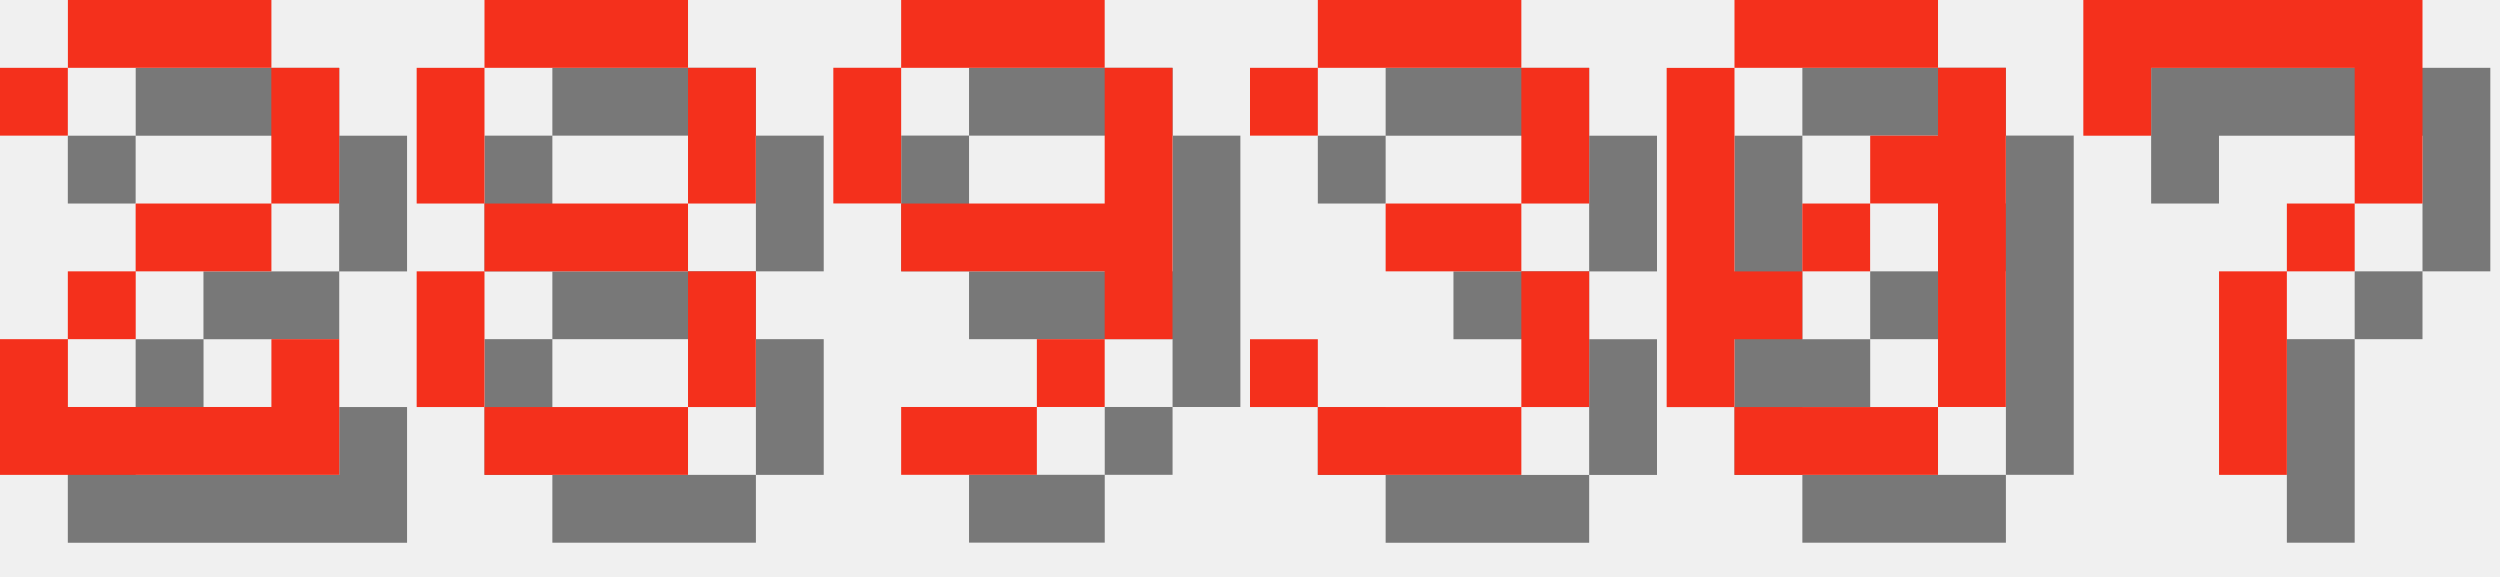
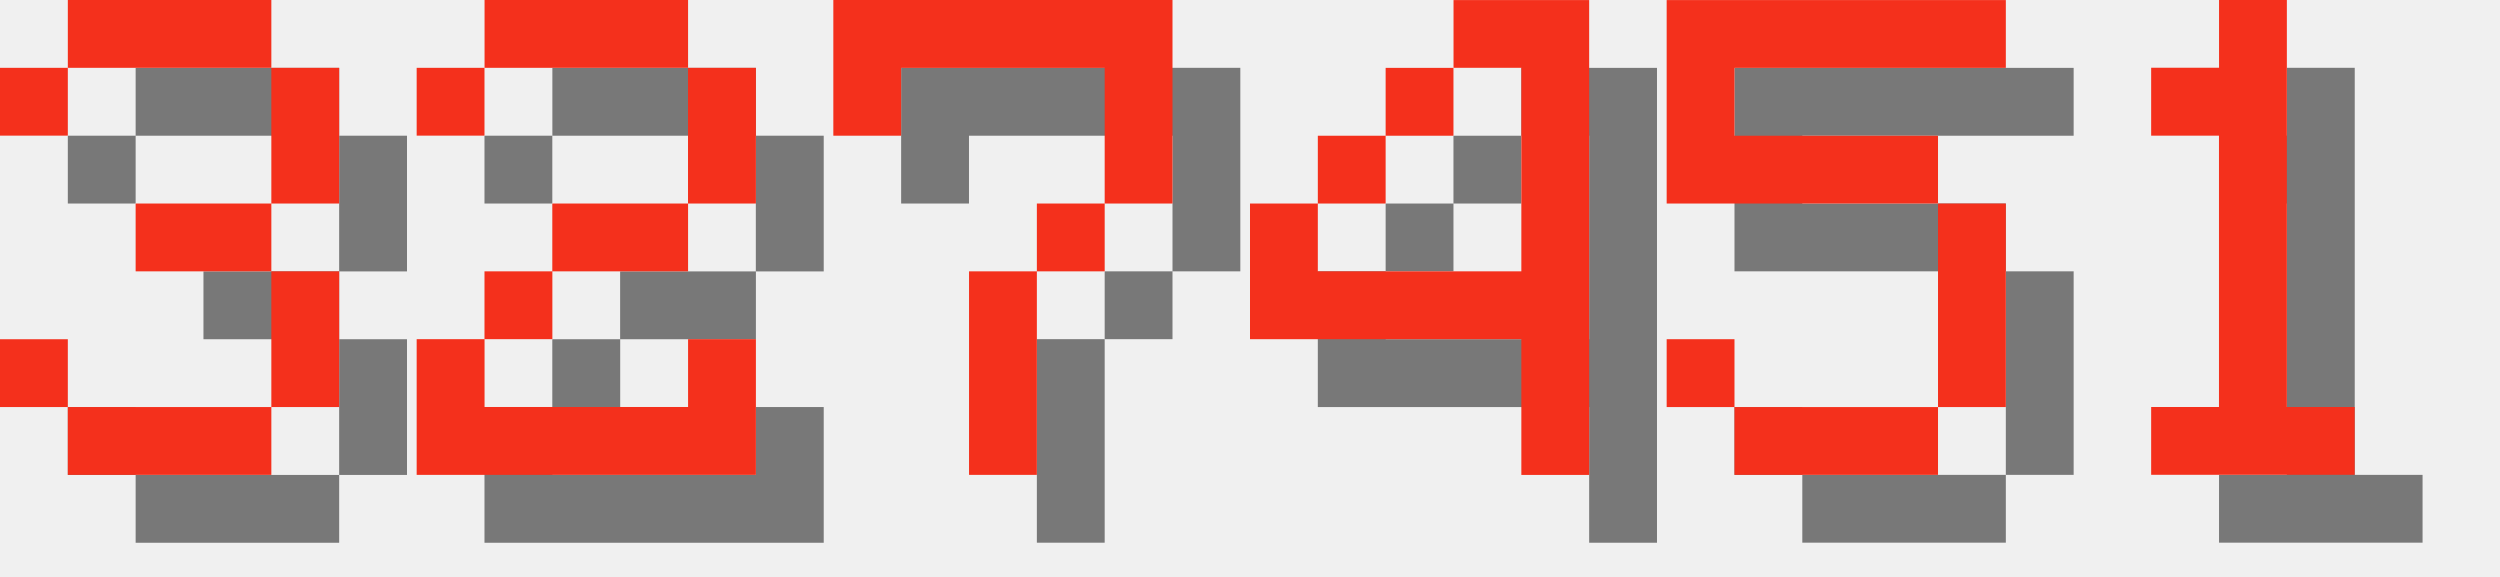
<svg xmlns="http://www.w3.org/2000/svg" version="1.1" width="156.0" height="36">
  <style>
        .text-foreground {
            fill: #F4301C;
        }
        .text-shadow {
            fill: #000000;
            fill-opacity: 0.5;
        }
    </style>
-   <g class="digit" id="digit_2" transform="translate(0.0, 0), scale(4)">
+   <g class="digit" id="digit_3" transform="translate(0.0, 0), scale(4)">
+     <path id="digit_3_shadow" class="text-shadow" d="m1.058 2.117v1.058h1.058v-1.058h3.175v2.117h-2.117v1.058h2.117v2.117h-3.175v-1.058h-1.058v1.058h1.058v1.058h3.175v-1.058h1.058v-2.117h-1.058v-1.058h1.058v-2.117h-1.058v-1.058h-3.175v1.058h-1.058z" fill-opacity=".5" style="paint-order:stroke fill markers" />
+     <path id="digit_3_fg" class="text-foreground" d="m0 1.058v1.058h1.058v-1.058h3.175v2.117h-2.117v1.058h2.117v2.117h-3.175v-1.058h-1.058v1.058h1.058v1.058h3.175v-1.058h1.058v-2.117h-1.058v-1.058h1.058v-2.117h-1.058v-1.058h-3.175v1.058h-1.058z" fill="#fff" style="paint-order:stroke fill markers" />
+   </g>
+   <g class="digit" id="digit_2" transform="translate(26.0, 0), scale(4)">
    <path id="digit_2_shadow" class="text-shadow" d="m1.058 2.117v1.058h1.058v-1.058h3.175v2.117h-2.117v1.058h-1.058v1.058h-1.058v2.117h5.292v-2.117h-1.058v1.058h-3.175v-1.058h1.058v-1.058h2.117v-1.058h1.058v-2.117h-1.058v-1.058h-3.175v1.058h-1.058z" fill-opacity=".5" style="paint-order:stroke fill markers" />
    <path id="digit_2_fg" class="text-foreground" d="m0 1.058v1.058h1.058v-1.058h3.175v2.117h-2.117v1.058h-1.058v1.058h-1.058v2.117h5.292v-2.117h-1.058v1.058h-3.175v-1.058h1.058v-1.058h2.117v-1.058h1.058v-2.117h-1.058v-1.058h-3.175v1.058h-1.058z" fill="#fff" style="paint-order:stroke fill markers" />
  </g>
-   <g class="digit" id="digit_8" transform="translate(26.0, 0), scale(4)">
-     <path id="digit_8_shadow" class="text-shadow" d="m2.117 1.058v1.058h3.175v-1.058h-3.175zm3.175 1.058v2.117h1.058v-2.117h-1.058zm0 2.117h-3.175v1.058h3.175v-1.058zm0 1.058v2.117h1.058v-2.117h-1.058zm0 2.117h-3.175v1.058h3.175v-1.058zm-3.175 0v-2.117h-1.058v2.117h1.058zm0-3.175v-2.117h-1.058v2.117h1.058z" fill-opacity=".5" style="paint-order:stroke fill markers" />
-     <path id="digit_8_fg" class="text-foreground" d="m1.058 0v1.058h3.175v-1.058h-3.175zm3.175 1.058v2.117h1.058v-2.117h-1.058zm0 2.117h-3.175v1.058h3.175v-1.058zm0 1.058v2.117h1.058v-2.117h-1.058zm0 2.117h-3.175v1.058h3.175v-1.058zm-3.175 0v-2.117h-1.058v2.117h1.058zm0-3.175v-2.117h-1.058v2.117h1.058z" fill="#fff" style="paint-order:stroke fill markers" />
-   </g>
-   <g class="digit" id="digit_9" transform="translate(52.0, 0), scale(4)">
-     <path id="digit_9_shadow" class="text-shadow" d="m2.117 1.058v1.058h3.175v-1.058h-3.175zm3.175 1.058v2.117h-3.175v1.058h3.175v1.058h1.058v-4.233h-1.058zm0 4.233h-1.058v1.058h1.058v-1.058zm-1.058 1.058h-2.117v1.058h2.117v-1.058zm-2.117-3.175v-2.117h-1.058v2.117h1.058z" fill-opacity=".5" style="paint-order:stroke fill markers" />
-     <path id="digit_9_fg" class="text-foreground" d="m1.058 0v1.058h3.175v-1.058h-3.175zm3.175 1.058v2.117h-3.175v1.058h3.175v1.058h1.058v-4.233h-1.058zm0 4.233h-1.058v1.058h1.058v-1.058zm-1.058 1.058h-2.117v1.058h2.117v-1.058zm-2.117-3.175v-2.117h-1.058v2.117h1.058z" fill="#fff" style="paint-order:stroke fill markers" />
-   </g>
-   <g class="digit" id="digit_3" transform="translate(78.0, 0), scale(4)">
-     <path id="digit_3_shadow" class="text-shadow" d="m1.058 2.117v1.058h1.058v-1.058h3.175v2.117h-2.117v1.058h2.117v2.117h-3.175v-1.058h-1.058v1.058h1.058v1.058h3.175v-1.058h1.058v-2.117h-1.058v-1.058h1.058v-2.117h-1.058v-1.058h-3.175v1.058h-1.058z" fill-opacity=".5" style="paint-order:stroke fill markers" />
-     <path id="digit_3_fg" class="text-foreground" d="m0 1.058v1.058h1.058v-1.058h3.175v2.117h-2.117v1.058h2.117v2.117h-3.175v-1.058h-1.058v1.058h1.058v1.058h3.175v-1.058h1.058v-2.117h-1.058v-1.058h1.058v-2.117h-1.058v-1.058h-3.175v1.058h-1.058z" fill="#fff" style="paint-order:stroke fill markers" />
-   </g>
-   <g class="digit" id="digit_0" transform="translate(104.0, 0), scale(4)">
-     <path id="digit_0_shadow" class="text-shadow" d="m2.117 1.058v1.058h3.175v-1.058h-3.175zm3.175 1.058v1.058h-1.058v1.058h1.058v3.175h1.058v-5.292h-1.058zm0 5.292h-3.175v1.058h3.175v-1.058zm-3.175 0v-1.058h1.058v-1.058h-1.058v-3.175h-1.058v5.292h1.058zm1.058-2.117h1.058v-1.058h-1.058v1.058z" fill-opacity=".5" style="paint-order:stroke fill markers" />
-     <path id="digit_0_fg" class="text-foreground" d="m1.058 0v1.058h3.175v-1.058h-3.175zm3.175 1.058v1.058h-1.058v1.058h1.058v3.175h1.058v-5.292h-1.058zm0 5.292h-3.175v1.058h3.175v-1.058zm-3.175 0v-1.058h1.058v-1.058h-1.058v-3.175h-1.058v5.292h1.058zm1.058-2.117h1.058v-1.058h-1.058v1.058z" fill="#fff" style="paint-order:stroke fill markers" />
-   </g>
-   <g class="digit" id="digit_7" transform="translate(130.0, 0), scale(4)">
+   <g class="digit" id="digit_7" transform="translate(52.0, 0), scale(4)">
    <path id="digit_7_shadow" class="text-shadow" d="m1.058 1.058 2e-6 2.117h1.058v-1.058h3.175v1.058l2e-7 1.058h-1.058v1.058h-1.058l4e-7 3.175 1.058 1e-7v-3.175h1.058v-1.058h1.058l5e-7 -1.058v-2.117z" fill-opacity=".5" style="paint-order:stroke fill markers" />
    <path id="digit_7_fg" class="text-foreground" d="m0 0 2e-6 2.117h1.058v-1.058h3.175v1.058l2e-7 1.058h-1.058v1.058h-1.058l4e-7 3.175 1.058 1e-7v-3.175h1.058v-1.058h1.058l5e-7 -1.058v-2.117z" fill="#fff" style="paint-order:stroke fill markers" />
  </g>
+   <g class="digit" id="digit_4" transform="translate(78.0, 0), scale(4)">
+     <path id="digit_4_shadow" class="text-shadow" d="m4.233 1.058v1.058h1.058v3.175h-3.175v-1.058h-1.058v2.117h4.233v2.117h1.058v-7.408h-2.117zm-2.117 3.175h1.058v-1.058h-1.058v1.058zm1.058-1.058h1.058v-1.058h-1.058v1.058z" fill-opacity=".5" style="paint-order:stroke fill markers" />
+     <path id="digit_4_fg" class="text-foreground" d="m3.175 0v1.058h1.058v3.175h-3.175v-1.058h-1.058v2.117h4.233v2.117h1.058v-7.408h-2.117zm-2.117 3.175h1.058v-1.058h-1.058v1.058zm1.058-1.058h1.058v-1.058h-1.058v1.058z" fill="#fff" style="paint-order:stroke fill markers" />
+   </g>
+   <g class="digit" id="digit_5" transform="translate(104.0, 0), scale(4)">
+     <path id="digit_5_shadow" class="text-shadow" d="m1.058 1.058v3.175h4.233v3.175h-3.175v-1.058h-1.058v1.058h1.058v1.058h3.175v-1.058h1.058v-3.175h-1.058v-1.058h-3.175v-1.058h4.233v-1.058h-5.292z" fill-opacity=".5" style="paint-order:stroke fill markers" />
+     <path id="digit_5_fg" class="text-foreground" d="m0 0v3.175h4.233v3.175h-3.175v-1.058h-1.058v1.058h1.058v1.058h3.175v-1.058h1.058v-3.175h-1.058v-1.058h-3.175v-1.058h4.233v-1.058h-5.292z" fill="#fff" style="paint-order:stroke fill markers" />
+   </g>
+   <g class="digit" id="digit_1" transform="translate(130.0, 0), scale(4)">
+     <path id="digit_1_shadow" class="text-shadow" d="m2.117 2.117v1.058h1.058v4.233h-1.058v1.058h3.175v-1.058h-1.058v-6.35h-1.058v1.058h-1.058z" fill-opacity=".5" style="paint-order:stroke fill markers" />
+     <path id="digit_1_fg" class="text-foreground" d="m1.058 1.058v1.058h1.058v4.233h-1.058v1.058h3.175v-1.058h-1.058v-6.35h-1.058v1.058h-1.058z" fill="#fff" style="paint-order:stroke fill markers" />
+   </g>
</svg>
